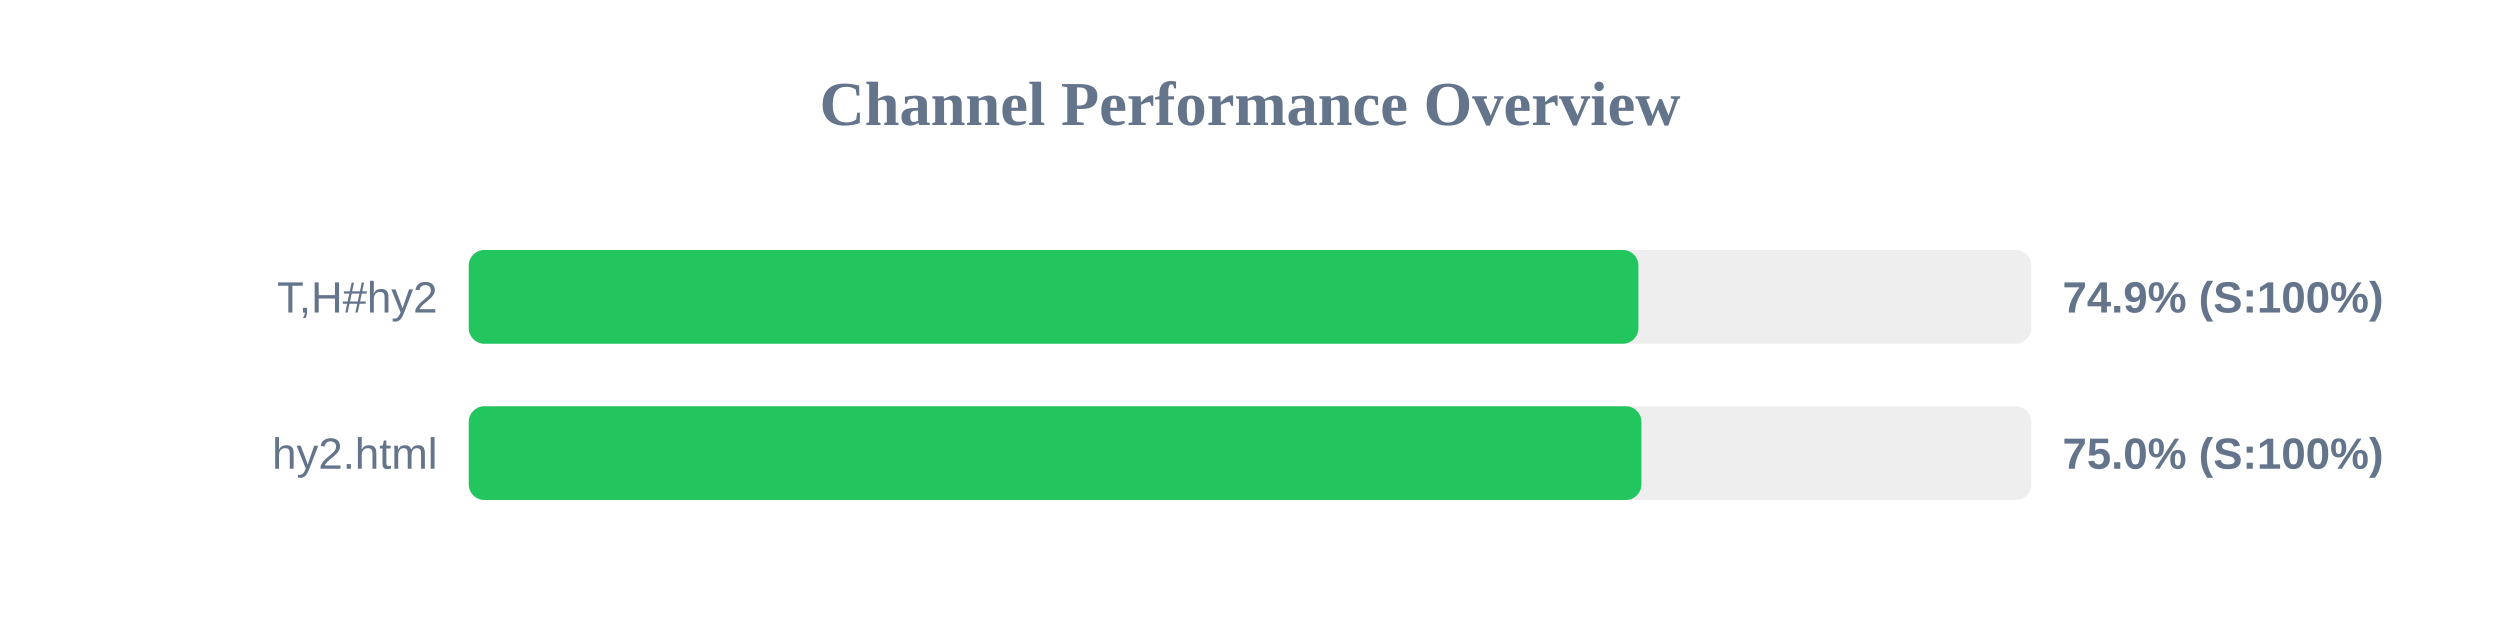
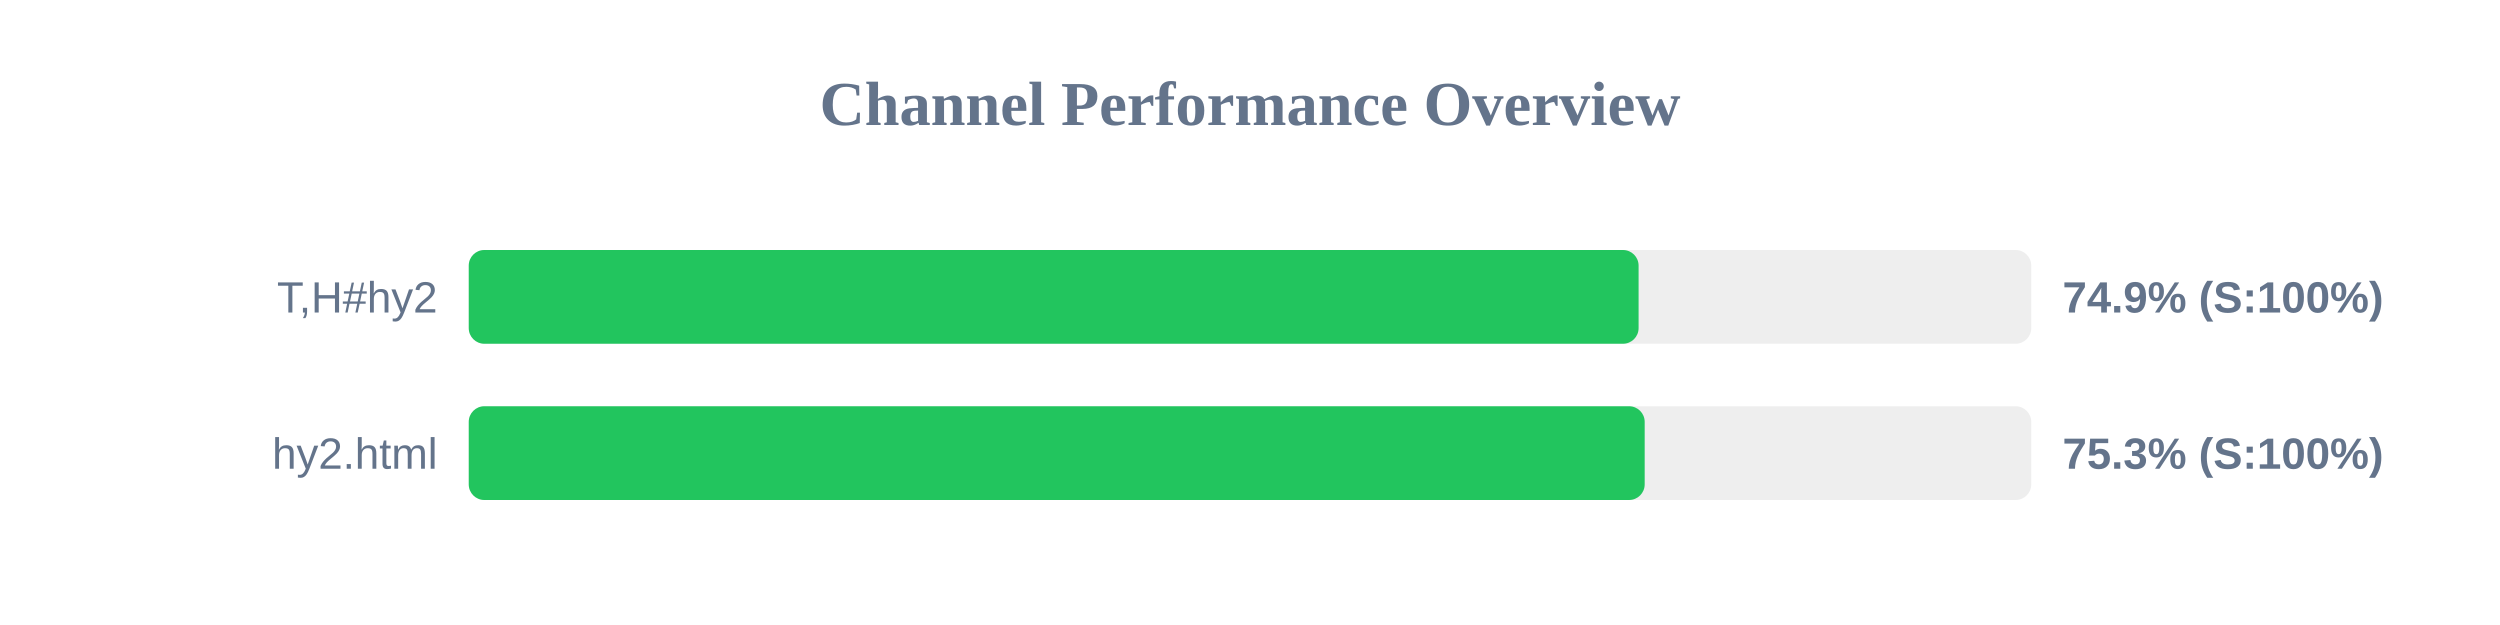
<svg xmlns="http://www.w3.org/2000/svg" width="800" height="200" version="1.1">
  <style>
        .row { font: 14px Arial; fill: #64748b; }
        .score { font: bold 14px Arial; fill: #64748b; }
    </style>
  <text x="400" y="40" text-anchor="middle" font-size="20px" font-weight="bold" fill="#64748b">Channel Performance Overview</text>
  <rect x="150" y="80" width="500" height="30" fill="#eee" rx="5" />
-   <rect x="150" y="80" width="374.3" height="30" fill="#22c55e" rx="5" />
+   <rect x="150" y="80" width="374.35" height="30" fill="#22c55e" rx="5" />
  <text x="140" y="100" text-anchor="end" class="row">T,H#hy2</text>
  <text x="660" y="100" text-anchor="start" class="score">74.9% (S:100%)</text>
  <rect x="150" y="130" width="500" height="30" fill="#eee" rx="5" />
-   <rect x="150" y="130" width="375.25" height="30" fill="#22c55e" rx="5" />
+   <rect x="150" y="130" width="376.3" height="30" fill="#22c55e" rx="5" />
  <text x="140" y="150" text-anchor="end" class="row">hy2.html</text>
-   <text x="660" y="150" text-anchor="start" class="score">75.0% (S:100%)</text>
+   <text x="660" y="150" text-anchor="start" class="score">75.3% (S:100%)</text>
</svg>
